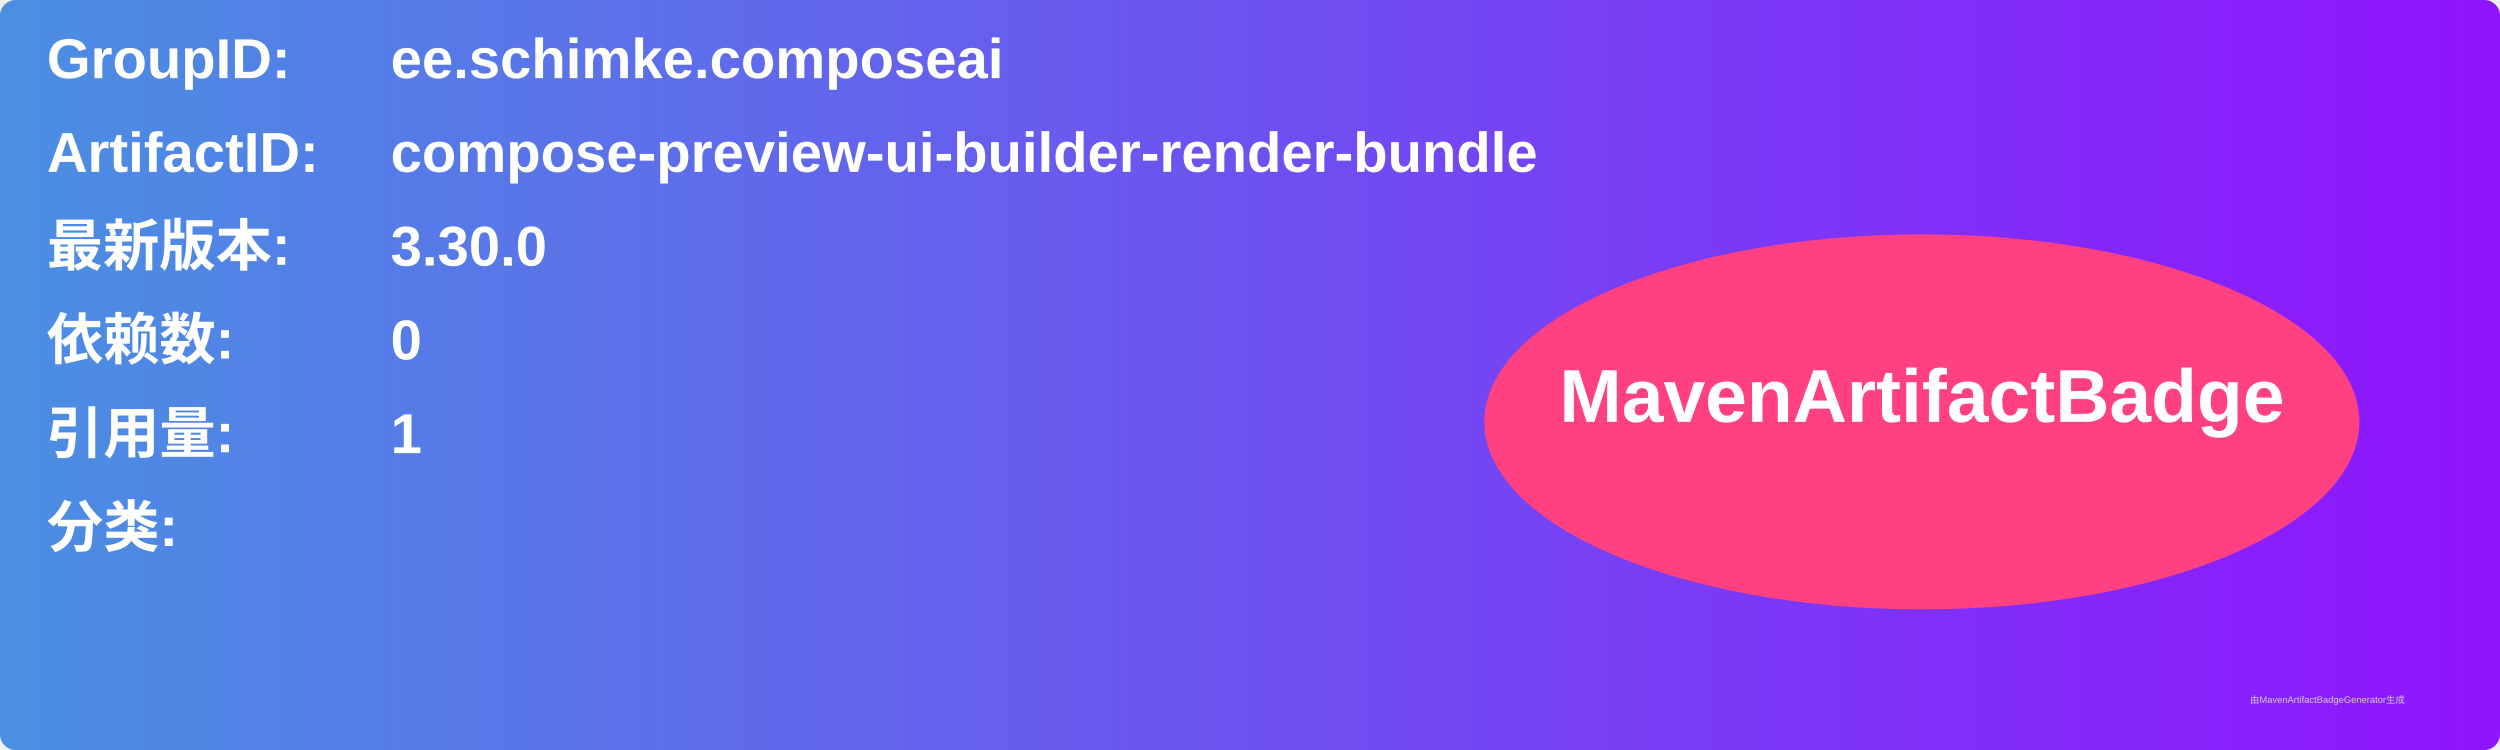
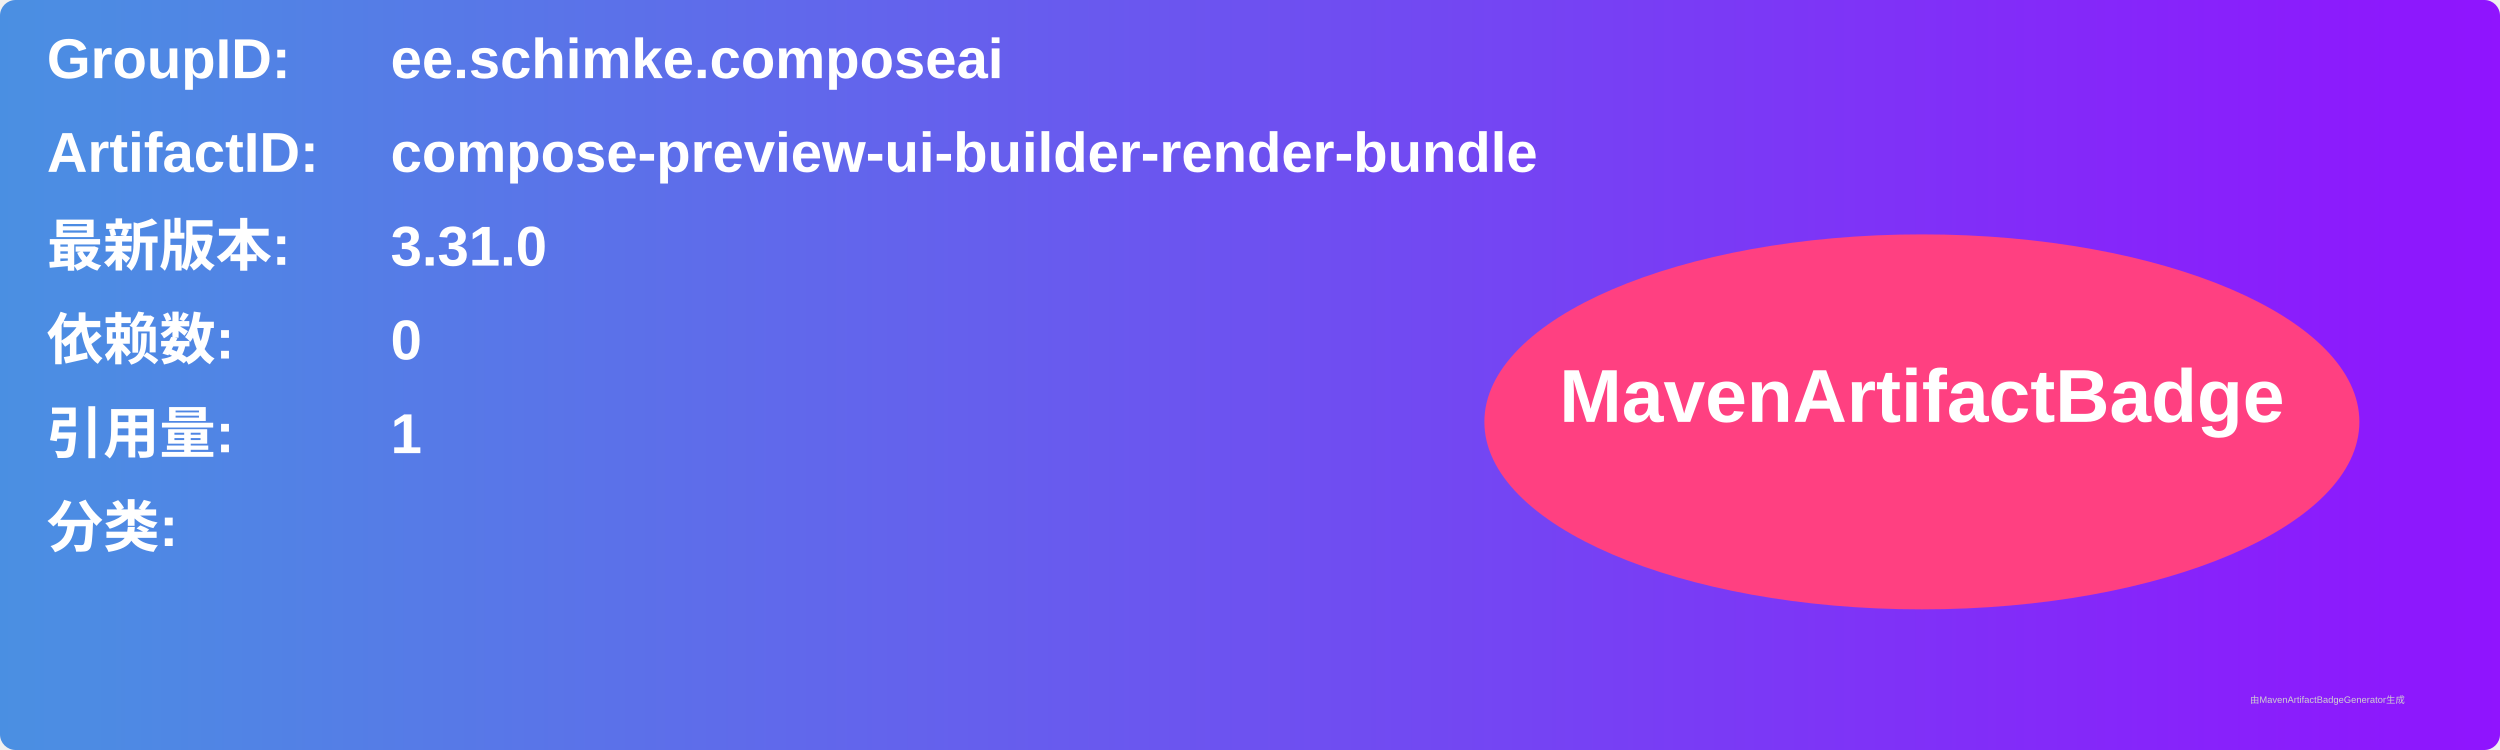
<svg xmlns="http://www.w3.org/2000/svg" width="800" height="240" viewBox="0 0 800 240">
  <linearGradient id="grad" x1="0%" y1="0%" x2="100%" y2="0%">
    <stop offset="0%" stop-color="#4a90e2" />
    <stop offset="100%" stop-color="#9013fe" />
  </linearGradient>
  <rect width="100%" height="100%" rx="5" ry="5" fill="url(#grad)" />
  <g transform="translate(15, 15)">
    <text x="0" y="10" font-family="Arial" font-size="18" fill="white" font-weight="bold" width="260">GroupID:</text>
    <text x="110" y="10" font-family="Arial" font-size="18" fill="white" font-weight="bold" width="460">ee.schimke.composeai</text>
    <text x="0" y="40" font-family="Arial" font-size="18" fill="white" font-weight="bold" width="260">ArtifactID:</text>
    <text x="110" y="40" font-family="Arial" font-size="18" fill="white" font-weight="bold" width="460">compose-preview-ui-builder-render-bundle</text>
    <text x="0" y="70" font-family="Arial" font-size="18" fill="white" font-weight="bold">最新版本:</text>
    <text x="110" y="70" font-family="Arial" font-size="18" fill="white" font-weight="bold">
-       <tspan font-weight="bold">3.30.0</tspan>
+       <tspan font-weight="bold">3.31.0</tspan>
    </text>
    <text x="0" y="100" font-family="Arial" font-size="18" fill="white" font-weight="bold">依赖数: </text>
    <text x="110" y="100" font-family="Arial" font-size="18" fill="white">
      <tspan font-weight="bold">0</tspan>
    </text>
    <text x="0" y="130" font-family="Arial" font-size="18" fill="white" font-weight="bold">引用量: </text>
    <text x="110" y="130" font-family="Arial" font-size="18" fill="white">
      <tspan font-weight="bold">1</tspan>
    </text>
    <text x="0" y="160" font-family="Arial" font-size="18" fill="white" font-weight="bold">分类:</text>
    <text x="10" y="190" font-family="Arial" font-size="10" fill="white">
      <tspan font-weight="bold" />
    </text>
    <ellipse cx="600" cy="120" rx="140" ry="60" fill="#ff4081" />
    <text x="600" y="120" text-anchor="middle" font-family="Arial" font-size="24" fill="white" font-weight="bold">MavenArtifactBadge</text>
  </g>
  <text x="720" y="225" font-family="Arial" font-size="3" fill="#d0d0d0">由MavenArtifactBadgeGenerator生成</text>
</svg>
